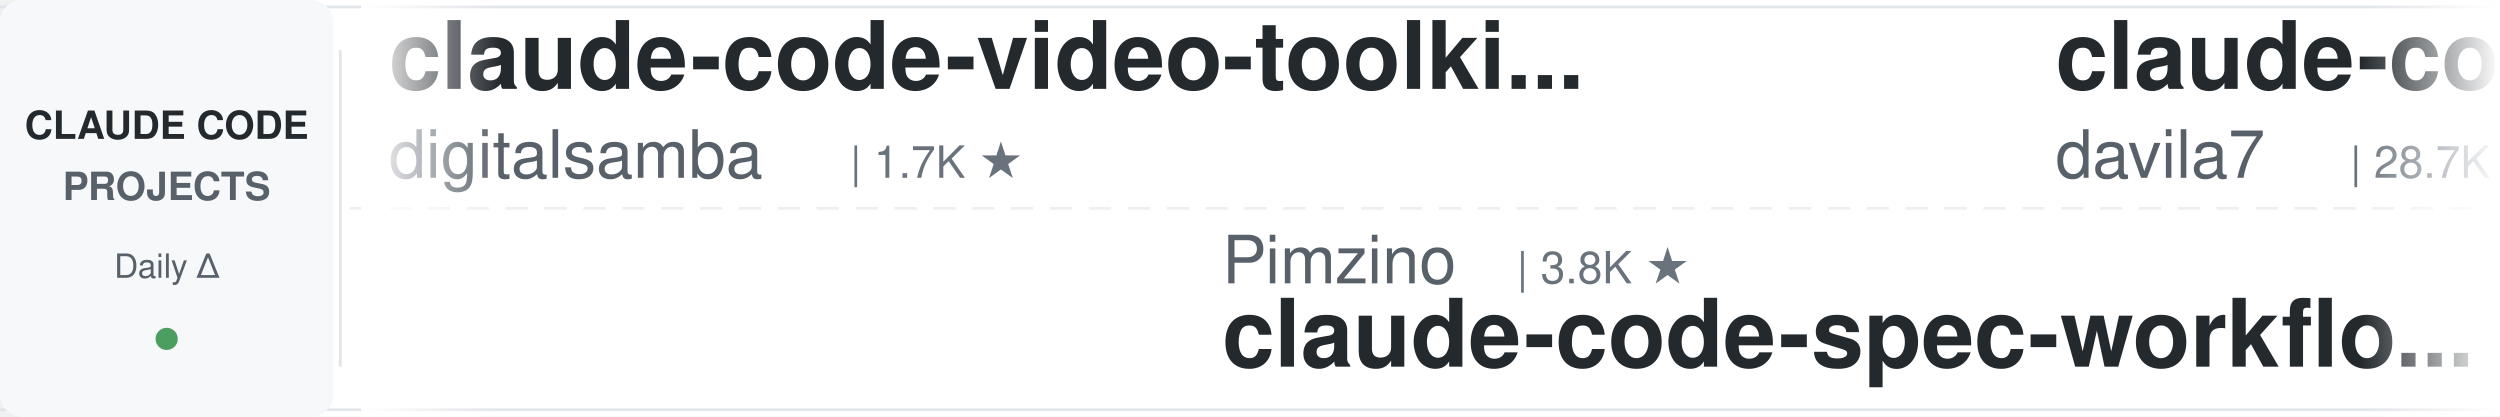
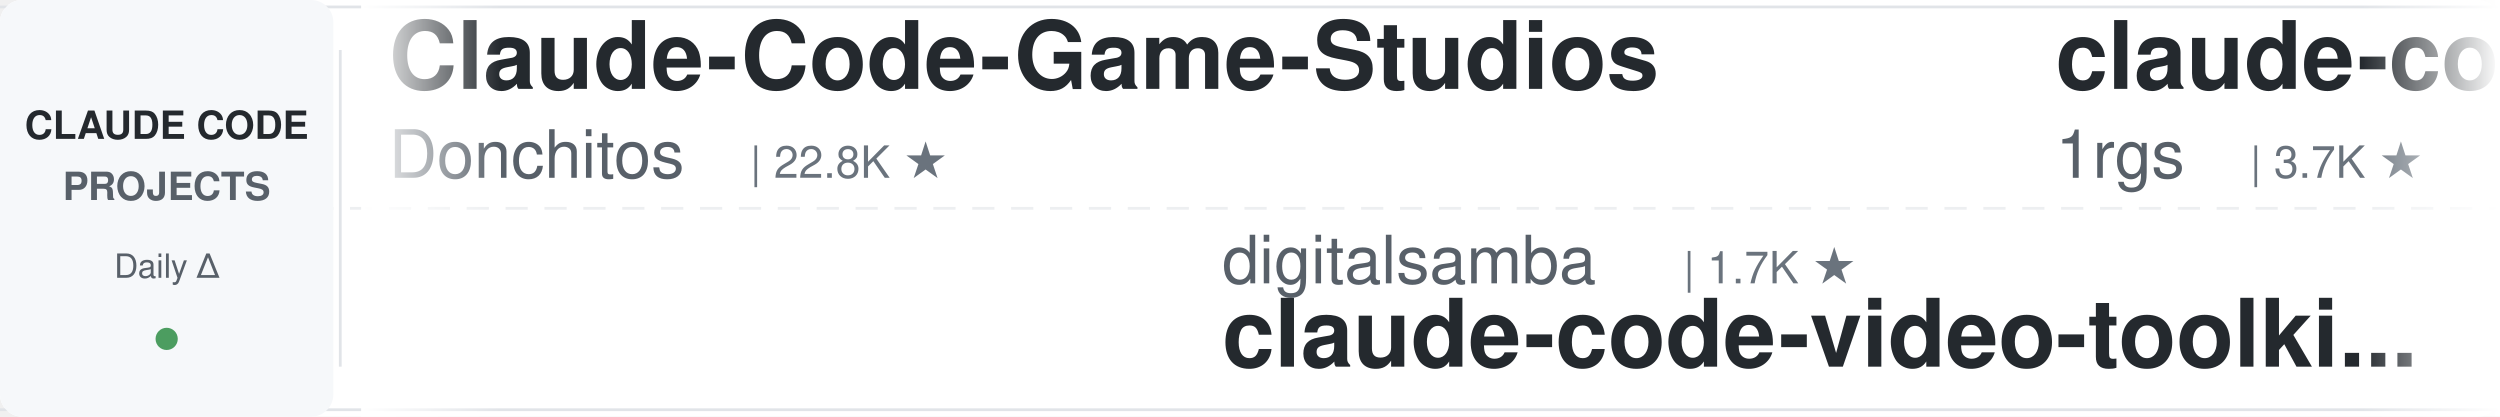
<svg xmlns="http://www.w3.org/2000/svg" width="900" height="150">
  <defs>
    <linearGradient id="leftFade" x1="0%" y1="0%" x2="100%" y2="0%">
      <stop offset="0%" style="stop-color:#ffffff;stop-opacity:1" />
      <stop offset="100%" style="stop-color:#ffffff;stop-opacity:0" />
    </linearGradient>
    <linearGradient id="rightFade" x1="0%" y1="0%" x2="100%" y2="0%">
      <stop offset="0%" style="stop-color:#ffffff;stop-opacity:0" />
      <stop offset="100%" style="stop-color:#ffffff;stop-opacity:1" />
    </linearGradient>
  </defs>
  <rect width="900" height="150" fill="#ffffff" rx="8" />
  <rect x="0" y="2" width="900" height="1" fill="#e1e4e8" />
  <rect x="0" y="147" width="900" height="1" fill="#e1e4e8" />
  <line x1="0" y1="75" x2="900" y2="75" stroke="#e1e4e8" stroke-width="1" stroke-dasharray="8 6" opacity="0.6" />
  <rect x="0" y="0" width="120" height="150" fill="#f6f8fa" rx="8" />
  <text x="60" y="50" font-family="-apple-system, BlinkMacSystemFont, 'Segoe UI', Helvetica, Arial, sans-serif" font-size="14" font-weight="600" fill="#24292e" text-anchor="middle">CLAUDE CODE</text>
  <text x="60" y="72" font-family="-apple-system, BlinkMacSystemFont, 'Segoe UI', Helvetica, Arial, sans-serif" font-size="14" font-weight="600" fill="#586069" text-anchor="middle">PROJECTS</text>
  <text x="60" y="100" font-family="-apple-system, BlinkMacSystemFont, 'Segoe UI', Helvetica, Arial, sans-serif" font-size="12" font-weight="500" fill="#586069" text-anchor="middle">Daily Δ</text>
  <circle cx="60" cy="122" r="4" fill="#22863a" opacity="0.8" />
  <rect x="122" y="18" width="1" height="114" fill="#e1e4e8" />
  <clipPath id="tickerClip">
    <rect x="130" y="0" width="770" height="150" />
  </clipPath>
  <g clip-path="url(#tickerClip)">
    <g id="tickerItems">
      <animateTransform attributeName="transform" attributeType="XML" type="translate" from="0 0" to="-3000 0" dur="54s" repeatCount="indefinite" />
      <g transform="translate(0, 0)">
-         <text x="140" y="32" font-family="-apple-system, BlinkMacSystemFont, 'Segoe UI', Helvetica, Arial, sans-serif" font-size="34" font-weight="600" fill="#24292e">claude-code-video-toolki...</text>
-         <text x="140" y="64" font-family="-apple-system, BlinkMacSystemFont, 'Segoe UI', Helvetica, Arial, sans-serif" font-size="24" font-weight="400" fill="#586069">digitalsamba</text>
-         <text x="306" y="64" font-family="-apple-system, BlinkMacSystemFont, 'Segoe UI', Helvetica, Arial, sans-serif" font-size="16" font-weight="500" fill="#6a737d">| 1.7K ★</text>
+         <text x="140" y="32" font-family="-apple-system, BlinkMacSystemFont, 'Segoe UI', Helvetica, Arial, sans-serif" font-size="34" font-weight="600" fill="#24292e">Claude-Code-Game-Studios</text>
+         <text x="140" y="64" font-family="-apple-system, BlinkMacSystemFont, 'Segoe UI', Helvetica, Arial, sans-serif" font-size="24" font-weight="400" fill="#586069">Donchitos</text>
+         <text x="270" y="64" font-family="-apple-system, BlinkMacSystemFont, 'Segoe UI', Helvetica, Arial, sans-serif" font-size="16" font-weight="500" fill="#6a737d">| 22.8K ★</text>
      </g>
      <g transform="translate(300, 0)">
-         <text x="140" y="102" font-family="-apple-system, BlinkMacSystemFont, 'Segoe UI', Helvetica, Arial, sans-serif" font-size="24" font-weight="400" fill="#586069">Pimzino</text>
-         <text x="246" y="102" font-family="-apple-system, BlinkMacSystemFont, 'Segoe UI', Helvetica, Arial, sans-serif" font-size="16" font-weight="500" fill="#6a737d">| 3.8K ★</text>
-         <text x="140" y="132" font-family="-apple-system, BlinkMacSystemFont, 'Segoe UI', Helvetica, Arial, sans-serif" font-size="34" font-weight="600" fill="#24292e">claude-code-spec-workflo...</text>
+         <text x="140" y="102" font-family="-apple-system, BlinkMacSystemFont, 'Segoe UI', Helvetica, Arial, sans-serif" font-size="24" font-weight="400" fill="#586069">digitalsamba</text>
+         <text x="306" y="102" font-family="-apple-system, BlinkMacSystemFont, 'Segoe UI', Helvetica, Arial, sans-serif" font-size="16" font-weight="500" fill="#6a737d">| 1.7K ★</text>
+         <text x="140" y="132" font-family="-apple-system, BlinkMacSystemFont, 'Segoe UI', Helvetica, Arial, sans-serif" font-size="34" font-weight="600" fill="#24292e">claude-code-video-toolki...</text>
      </g>
      <g transform="translate(600, 0)">
-         <text x="140" y="32" font-family="-apple-system, BlinkMacSystemFont, 'Segoe UI', Helvetica, Arial, sans-serif" font-size="34" font-weight="600" fill="#24292e">claude-code-templates</text>
-         <text x="140" y="64" font-family="-apple-system, BlinkMacSystemFont, 'Segoe UI', Helvetica, Arial, sans-serif" font-size="24" font-weight="400" fill="#586069">davila7</text>
-         <text x="246" y="64" font-family="-apple-system, BlinkMacSystemFont, 'Segoe UI', Helvetica, Arial, sans-serif" font-size="16" font-weight="500" fill="#6a737d">| 28.7K ★</text>
+         <text x="140" y="32" font-family="-apple-system, BlinkMacSystemFont, 'Segoe UI', Helvetica, Arial, sans-serif" font-size="34" font-weight="600" fill="#24292e">claude-code-proxy</text>
+         <text x="140" y="64" font-family="-apple-system, BlinkMacSystemFont, 'Segoe UI', Helvetica, Arial, sans-serif" font-size="24" font-weight="400" fill="#586069">1rgs</text>
+         <text x="210" y="64" font-family="-apple-system, BlinkMacSystemFont, 'Segoe UI', Helvetica, Arial, sans-serif" font-size="16" font-weight="500" fill="#6a737d">| 3.7K ★</text>
      </g>
      <g transform="translate(900, 0)">
-         <text x="140" y="102" font-family="-apple-system, BlinkMacSystemFont, 'Segoe UI', Helvetica, Arial, sans-serif" font-size="24" font-weight="400" fill="#586069">anthropics</text>
-         <text x="282" y="102" font-family="-apple-system, BlinkMacSystemFont, 'Segoe UI', Helvetica, Arial, sans-serif" font-size="16" font-weight="500" fill="#6a737d">| 5.5K ★</text>
-         <text x="140" y="132" font-family="-apple-system, BlinkMacSystemFont, 'Segoe UI', Helvetica, Arial, sans-serif" font-size="34" font-weight="600" fill="#24292e">claude-code-security-rev...</text>
+         <text x="140" y="102" font-family="-apple-system, BlinkMacSystemFont, 'Segoe UI', Helvetica, Arial, sans-serif" font-size="24" font-weight="400" fill="#586069">diet103</text>
+         <text x="246" y="102" font-family="-apple-system, BlinkMacSystemFont, 'Segoe UI', Helvetica, Arial, sans-serif" font-size="16" font-weight="500" fill="#6a737d">| 9.7K ★</text>
+         <text x="140" y="132" font-family="-apple-system, BlinkMacSystemFont, 'Segoe UI', Helvetica, Arial, sans-serif" font-size="34" font-weight="600" fill="#24292e">claude-code-infrastructu...</text>
      </g>
      <g transform="translate(1200, 0)">
-         <text x="140" y="32" font-family="-apple-system, BlinkMacSystemFont, 'Segoe UI', Helvetica, Arial, sans-serif" font-size="34" font-weight="600" fill="#24292e">claude-code-engineering</text>
-         <text x="140" y="64" font-family="-apple-system, BlinkMacSystemFont, 'Segoe UI', Helvetica, Arial, sans-serif" font-size="24" font-weight="400" fill="#586069">huangjia2019</text>
-         <text x="306" y="64" font-family="-apple-system, BlinkMacSystemFont, 'Segoe UI', Helvetica, Arial, sans-serif" font-size="16" font-weight="500" fill="#6a737d">| 966 ★</text>
+         <text x="140" y="32" font-family="-apple-system, BlinkMacSystemFont, 'Segoe UI', Helvetica, Arial, sans-serif" font-size="34" font-weight="600" fill="#24292e">claude-code-from-source</text>
+         <text x="140" y="64" font-family="-apple-system, BlinkMacSystemFont, 'Segoe UI', Helvetica, Arial, sans-serif" font-size="24" font-weight="400" fill="#586069">alejandrobalderas</text>
+         <text x="366" y="64" font-family="-apple-system, BlinkMacSystemFont, 'Segoe UI', Helvetica, Arial, sans-serif" font-size="16" font-weight="500" fill="#6a737d">| 2.7K ★</text>
      </g>
      <g transform="translate(1500, 0)">
-         <text x="140" y="102" font-family="-apple-system, BlinkMacSystemFont, 'Segoe UI', Helvetica, Arial, sans-serif" font-size="24" font-weight="400" fill="#586069">luyao618</text>
-         <text x="258" y="102" font-family="-apple-system, BlinkMacSystemFont, 'Segoe UI', Helvetica, Arial, sans-serif" font-size="16" font-weight="500" fill="#6a737d">| 1.6K ★</text>
-         <text x="140" y="132" font-family="-apple-system, BlinkMacSystemFont, 'Segoe UI', Helvetica, Arial, sans-serif" font-size="34" font-weight="600" fill="#24292e">Claude-Code-Source-Study</text>
+         <text x="140" y="102" font-family="-apple-system, BlinkMacSystemFont, 'Segoe UI', Helvetica, Arial, sans-serif" font-size="24" font-weight="400" fill="#586069">rohitg00</text>
+         <text x="258" y="102" font-family="-apple-system, BlinkMacSystemFont, 'Segoe UI', Helvetica, Arial, sans-serif" font-size="16" font-weight="500" fill="#6a737d">| 2.3K ★</text>
+         <text x="140" y="132" font-family="-apple-system, BlinkMacSystemFont, 'Segoe UI', Helvetica, Arial, sans-serif" font-size="34" font-weight="600" fill="#24292e">awesome-claude-code-tool...</text>
      </g>
      <g transform="translate(1800, 0)">
-         <text x="140" y="32" font-family="-apple-system, BlinkMacSystemFont, 'Segoe UI', Helvetica, Arial, sans-serif" font-size="34" font-weight="600" fill="#24292e">claude-code-my-workflow</text>
-         <text x="140" y="64" font-family="-apple-system, BlinkMacSystemFont, 'Segoe UI', Helvetica, Arial, sans-serif" font-size="24" font-weight="400" fill="#586069">pedrohcgs</text>
-         <text x="270" y="64" font-family="-apple-system, BlinkMacSystemFont, 'Segoe UI', Helvetica, Arial, sans-serif" font-size="16" font-weight="500" fill="#6a737d">| 1.4K ★</text>
+         <text x="140" y="32" font-family="-apple-system, BlinkMacSystemFont, 'Segoe UI', Helvetica, Arial, sans-serif" font-size="34" font-weight="600" fill="#24292e">awesome-claude-code</text>
+         <text x="140" y="64" font-family="-apple-system, BlinkMacSystemFont, 'Segoe UI', Helvetica, Arial, sans-serif" font-size="24" font-weight="400" fill="#586069">jqueryscript</text>
+         <text x="306" y="64" font-family="-apple-system, BlinkMacSystemFont, 'Segoe UI', Helvetica, Arial, sans-serif" font-size="16" font-weight="500" fill="#6a737d">| 461 ★</text>
      </g>
      <g transform="translate(2100, 0)">
-         <text x="140" y="102" font-family="-apple-system, BlinkMacSystemFont, 'Segoe UI', Helvetica, Arial, sans-serif" font-size="24" font-weight="400" fill="#586069">ChrisWiles</text>
-         <text x="282" y="102" font-family="-apple-system, BlinkMacSystemFont, 'Segoe UI', Helvetica, Arial, sans-serif" font-size="16" font-weight="500" fill="#6a737d">| 6.0K ★</text>
-         <text x="140" y="132" font-family="-apple-system, BlinkMacSystemFont, 'Segoe UI', Helvetica, Arial, sans-serif" font-size="34" font-weight="600" fill="#24292e">claude-code-showcase</text>
+         <text x="140" y="102" font-family="-apple-system, BlinkMacSystemFont, 'Segoe UI', Helvetica, Arial, sans-serif" font-size="24" font-weight="400" fill="#586069">Yeachan-Heo</text>
+         <text x="294" y="102" font-family="-apple-system, BlinkMacSystemFont, 'Segoe UI', Helvetica, Arial, sans-serif" font-size="16" font-weight="500" fill="#6a737d">| 37.6K ★</text>
+         <text x="140" y="132" font-family="-apple-system, BlinkMacSystemFont, 'Segoe UI', Helvetica, Arial, sans-serif" font-size="34" font-weight="600" fill="#24292e">oh-my-claudecode</text>
      </g>
      <g transform="translate(2400, 0)">
-         <text x="140" y="32" font-family="-apple-system, BlinkMacSystemFont, 'Segoe UI', Helvetica, Arial, sans-serif" font-size="34" font-weight="600" fill="#24292e">claude-code-rev</text>
-         <text x="140" y="64" font-family="-apple-system, BlinkMacSystemFont, 'Segoe UI', Helvetica, Arial, sans-serif" font-size="24" font-weight="400" fill="#586069">oboard</text>
-         <text x="234" y="64" font-family="-apple-system, BlinkMacSystemFont, 'Segoe UI', Helvetica, Arial, sans-serif" font-size="16" font-weight="500" fill="#6a737d">| 3.2K ★</text>
+         <text x="140" y="32" font-family="-apple-system, BlinkMacSystemFont, 'Segoe UI', Helvetica, Arial, sans-serif" font-size="34" font-weight="600" fill="#24292e">Claude-Code-Source-Study</text>
+         <text x="140" y="64" font-family="-apple-system, BlinkMacSystemFont, 'Segoe UI', Helvetica, Arial, sans-serif" font-size="24" font-weight="400" fill="#586069">luyao618</text>
+         <text x="258" y="64" font-family="-apple-system, BlinkMacSystemFont, 'Segoe UI', Helvetica, Arial, sans-serif" font-size="16" font-weight="500" fill="#6a737d">| 1.6K ★</text>
      </g>
      <g transform="translate(2700, 0)">
-         <text x="140" y="102" font-family="-apple-system, BlinkMacSystemFont, 'Segoe UI', Helvetica, Arial, sans-serif" font-size="24" font-weight="400" fill="#586069">multica-ai</text>
-         <text x="282" y="102" font-family="-apple-system, BlinkMacSystemFont, 'Segoe UI', Helvetica, Arial, sans-serif" font-size="16" font-weight="500" fill="#6a737d">| 190.5K ★</text>
-         <text x="140" y="132" font-family="-apple-system, BlinkMacSystemFont, 'Segoe UI', Helvetica, Arial, sans-serif" font-size="34" font-weight="600" fill="#24292e">andrej-karpathy-skills</text>
+         <text x="140" y="102" font-family="-apple-system, BlinkMacSystemFont, 'Segoe UI', Helvetica, Arial, sans-serif" font-size="24" font-weight="400" fill="#586069">kodu-ai</text>
+         <text x="246" y="102" font-family="-apple-system, BlinkMacSystemFont, 'Segoe UI', Helvetica, Arial, sans-serif" font-size="16" font-weight="500" fill="#6a737d">| 5.3K ★</text>
+         <text x="140" y="132" font-family="-apple-system, BlinkMacSystemFont, 'Segoe UI', Helvetica, Arial, sans-serif" font-size="34" font-weight="600" fill="#24292e">claude-coder</text>
      </g>
      <g transform="translate(3000, 0)">
-         <text x="140" y="32" font-family="-apple-system, BlinkMacSystemFont, 'Segoe UI', Helvetica, Arial, sans-serif" font-size="34" font-weight="600" fill="#24292e">claude-code-video-toolki...</text>
-         <text x="140" y="64" font-family="-apple-system, BlinkMacSystemFont, 'Segoe UI', Helvetica, Arial, sans-serif" font-size="24" font-weight="400" fill="#586069">digitalsamba</text>
-         <text x="306" y="64" font-family="-apple-system, BlinkMacSystemFont, 'Segoe UI', Helvetica, Arial, sans-serif" font-size="16" font-weight="500" fill="#6a737d">| 1.7K ★</text>
+         <text x="140" y="32" font-family="-apple-system, BlinkMacSystemFont, 'Segoe UI', Helvetica, Arial, sans-serif" font-size="34" font-weight="600" fill="#24292e">Claude-Code-Game-Studios</text>
+         <text x="140" y="64" font-family="-apple-system, BlinkMacSystemFont, 'Segoe UI', Helvetica, Arial, sans-serif" font-size="24" font-weight="400" fill="#586069">Donchitos</text>
+         <text x="270" y="64" font-family="-apple-system, BlinkMacSystemFont, 'Segoe UI', Helvetica, Arial, sans-serif" font-size="16" font-weight="500" fill="#6a737d">| 22.8K ★</text>
      </g>
      <g transform="translate(3300, 0)">
-         <text x="140" y="102" font-family="-apple-system, BlinkMacSystemFont, 'Segoe UI', Helvetica, Arial, sans-serif" font-size="24" font-weight="400" fill="#586069">Pimzino</text>
-         <text x="246" y="102" font-family="-apple-system, BlinkMacSystemFont, 'Segoe UI', Helvetica, Arial, sans-serif" font-size="16" font-weight="500" fill="#6a737d">| 3.8K ★</text>
-         <text x="140" y="132" font-family="-apple-system, BlinkMacSystemFont, 'Segoe UI', Helvetica, Arial, sans-serif" font-size="34" font-weight="600" fill="#24292e">claude-code-spec-workflo...</text>
+         <text x="140" y="102" font-family="-apple-system, BlinkMacSystemFont, 'Segoe UI', Helvetica, Arial, sans-serif" font-size="24" font-weight="400" fill="#586069">digitalsamba</text>
+         <text x="306" y="102" font-family="-apple-system, BlinkMacSystemFont, 'Segoe UI', Helvetica, Arial, sans-serif" font-size="16" font-weight="500" fill="#6a737d">| 1.7K ★</text>
+         <text x="140" y="132" font-family="-apple-system, BlinkMacSystemFont, 'Segoe UI', Helvetica, Arial, sans-serif" font-size="34" font-weight="600" fill="#24292e">claude-code-video-toolki...</text>
      </g>
      <g transform="translate(3600, 0)">
-         <text x="140" y="32" font-family="-apple-system, BlinkMacSystemFont, 'Segoe UI', Helvetica, Arial, sans-serif" font-size="34" font-weight="600" fill="#24292e">claude-code-templates</text>
-         <text x="140" y="64" font-family="-apple-system, BlinkMacSystemFont, 'Segoe UI', Helvetica, Arial, sans-serif" font-size="24" font-weight="400" fill="#586069">davila7</text>
-         <text x="246" y="64" font-family="-apple-system, BlinkMacSystemFont, 'Segoe UI', Helvetica, Arial, sans-serif" font-size="16" font-weight="500" fill="#6a737d">| 28.7K ★</text>
+         <text x="140" y="32" font-family="-apple-system, BlinkMacSystemFont, 'Segoe UI', Helvetica, Arial, sans-serif" font-size="34" font-weight="600" fill="#24292e">claude-code-proxy</text>
+         <text x="140" y="64" font-family="-apple-system, BlinkMacSystemFont, 'Segoe UI', Helvetica, Arial, sans-serif" font-size="24" font-weight="400" fill="#586069">1rgs</text>
+         <text x="210" y="64" font-family="-apple-system, BlinkMacSystemFont, 'Segoe UI', Helvetica, Arial, sans-serif" font-size="16" font-weight="500" fill="#6a737d">| 3.7K ★</text>
      </g>
      <g transform="translate(3900, 0)">
-         <text x="140" y="102" font-family="-apple-system, BlinkMacSystemFont, 'Segoe UI', Helvetica, Arial, sans-serif" font-size="24" font-weight="400" fill="#586069">anthropics</text>
-         <text x="282" y="102" font-family="-apple-system, BlinkMacSystemFont, 'Segoe UI', Helvetica, Arial, sans-serif" font-size="16" font-weight="500" fill="#6a737d">| 5.5K ★</text>
-         <text x="140" y="132" font-family="-apple-system, BlinkMacSystemFont, 'Segoe UI', Helvetica, Arial, sans-serif" font-size="34" font-weight="600" fill="#24292e">claude-code-security-rev...</text>
+         <text x="140" y="102" font-family="-apple-system, BlinkMacSystemFont, 'Segoe UI', Helvetica, Arial, sans-serif" font-size="24" font-weight="400" fill="#586069">diet103</text>
+         <text x="246" y="102" font-family="-apple-system, BlinkMacSystemFont, 'Segoe UI', Helvetica, Arial, sans-serif" font-size="16" font-weight="500" fill="#6a737d">| 9.7K ★</text>
+         <text x="140" y="132" font-family="-apple-system, BlinkMacSystemFont, 'Segoe UI', Helvetica, Arial, sans-serif" font-size="34" font-weight="600" fill="#24292e">claude-code-infrastructu...</text>
      </g>
    </g>
  </g>
  <rect x="130" y="0" width="50" height="150" fill="url(#leftFade)" />
  <rect x="850" y="0" width="50" height="150" fill="url(#rightFade)" />
</svg>
